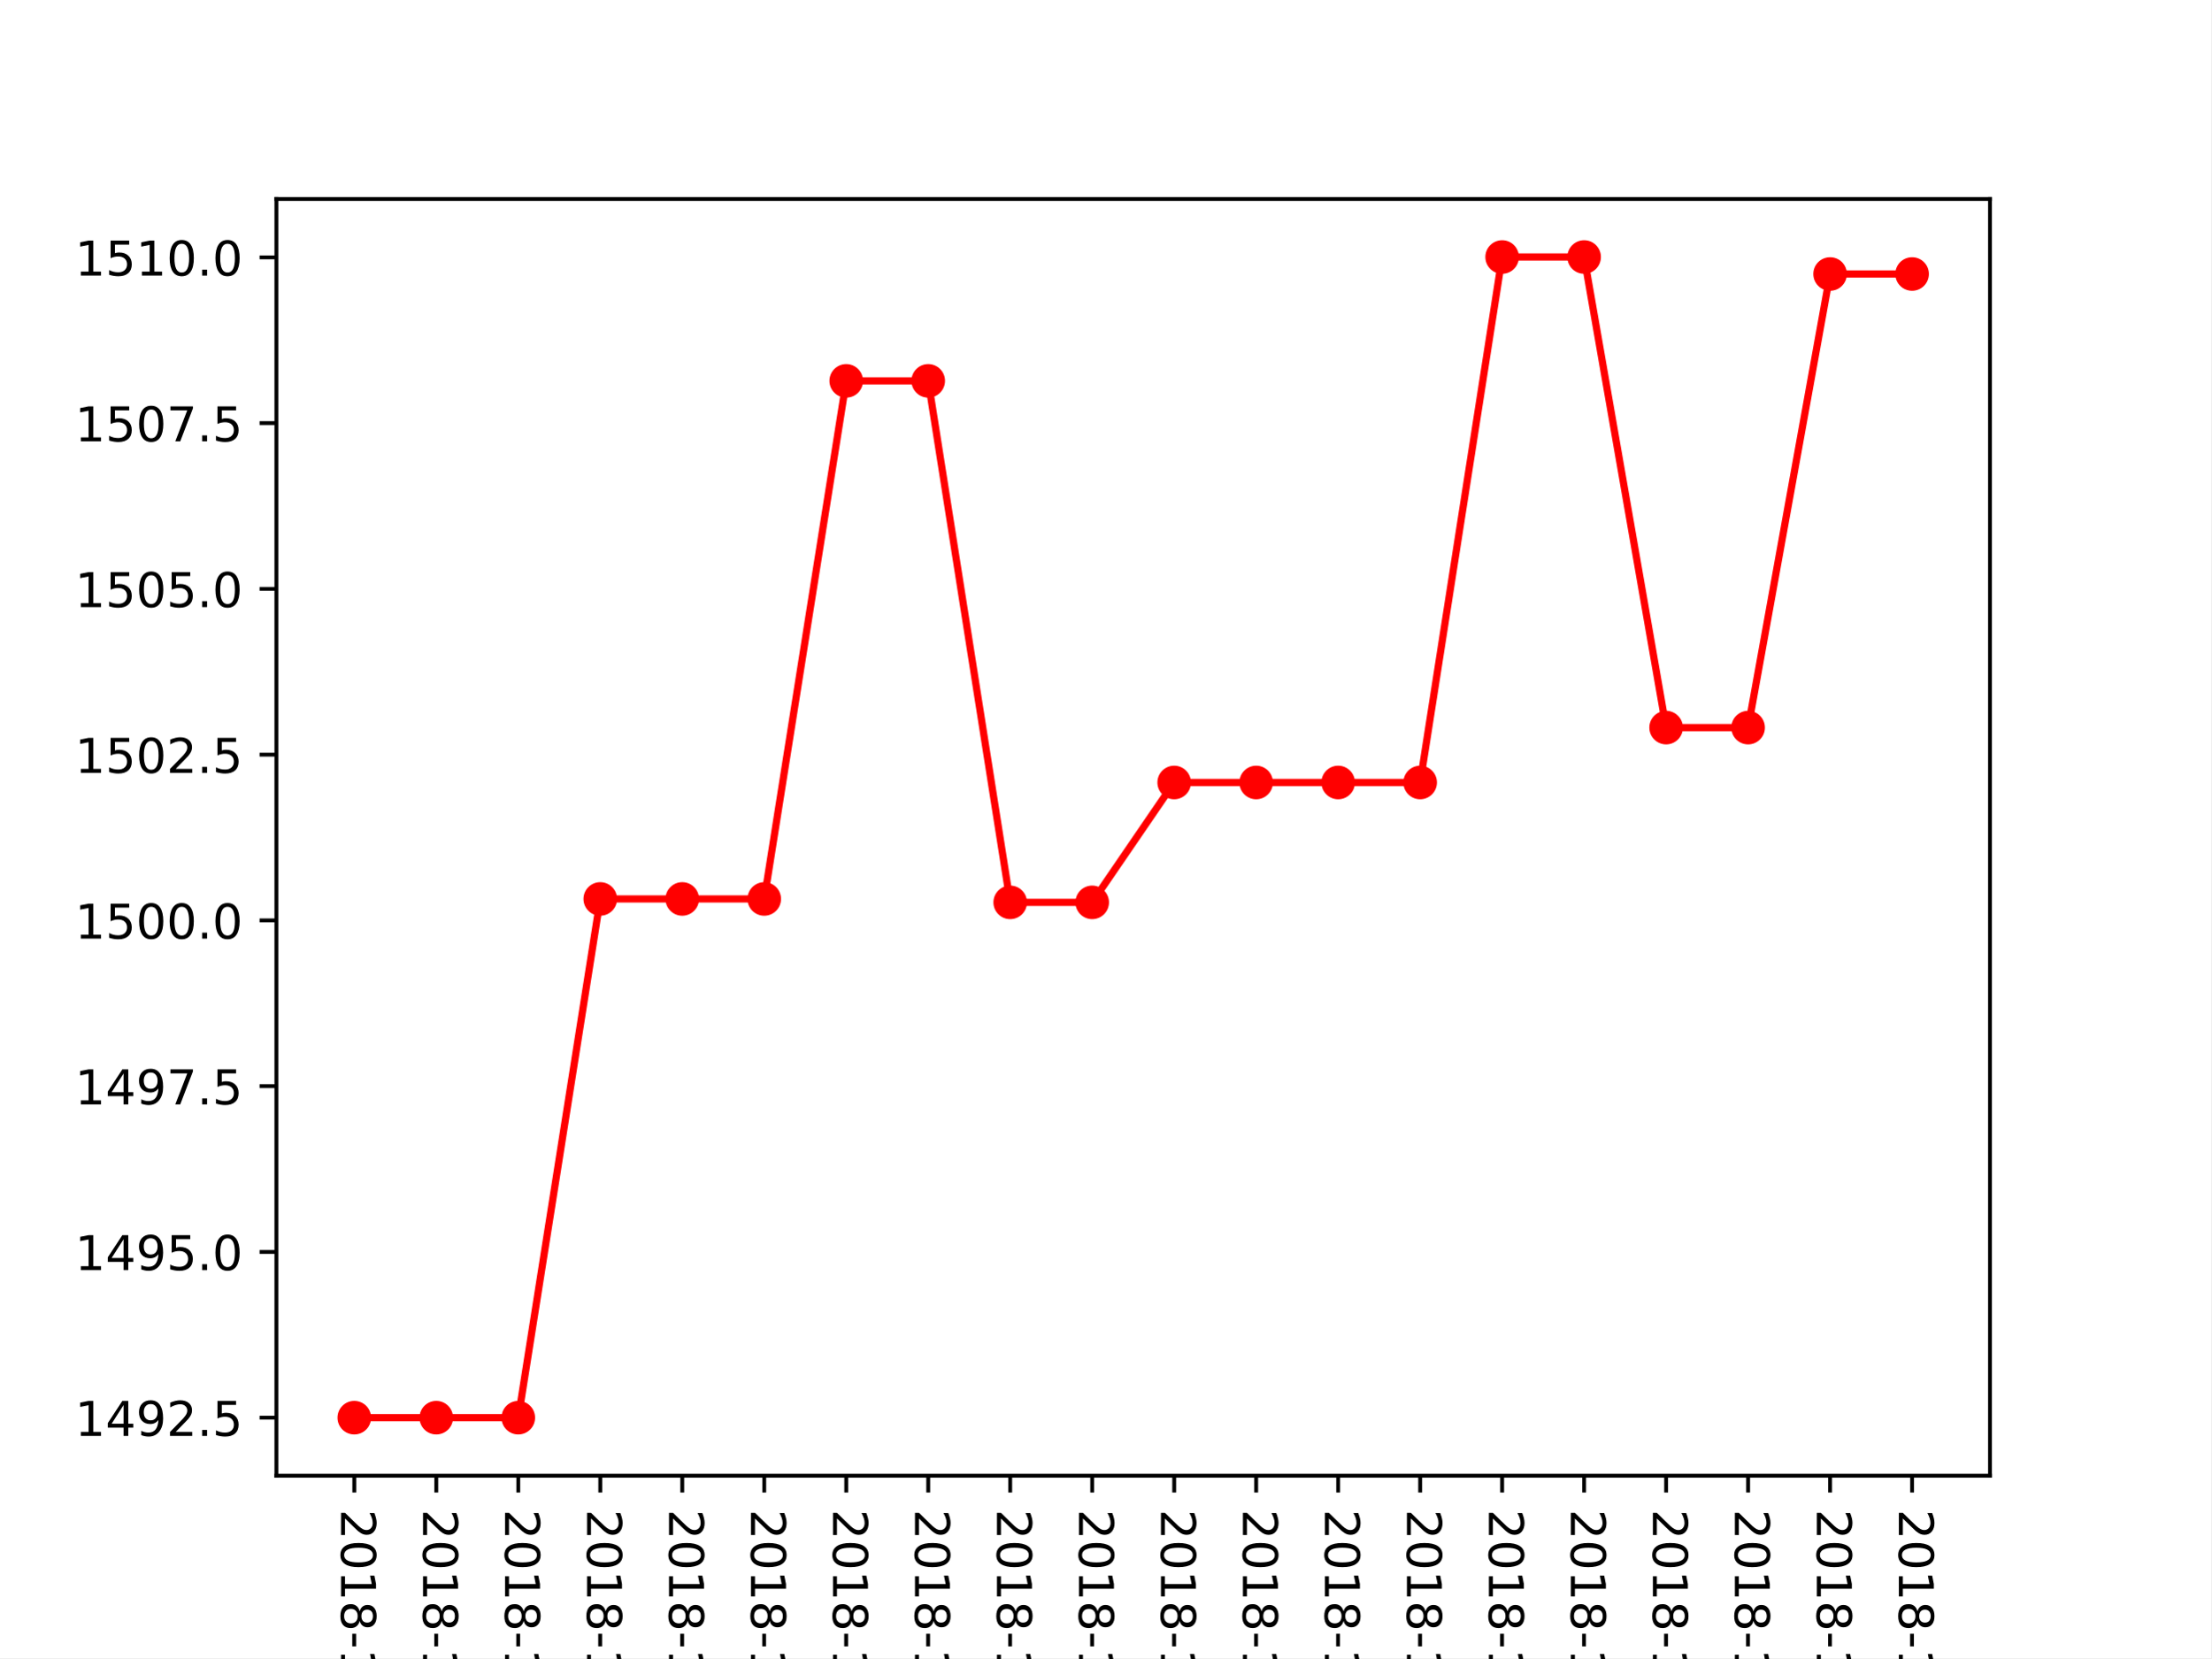
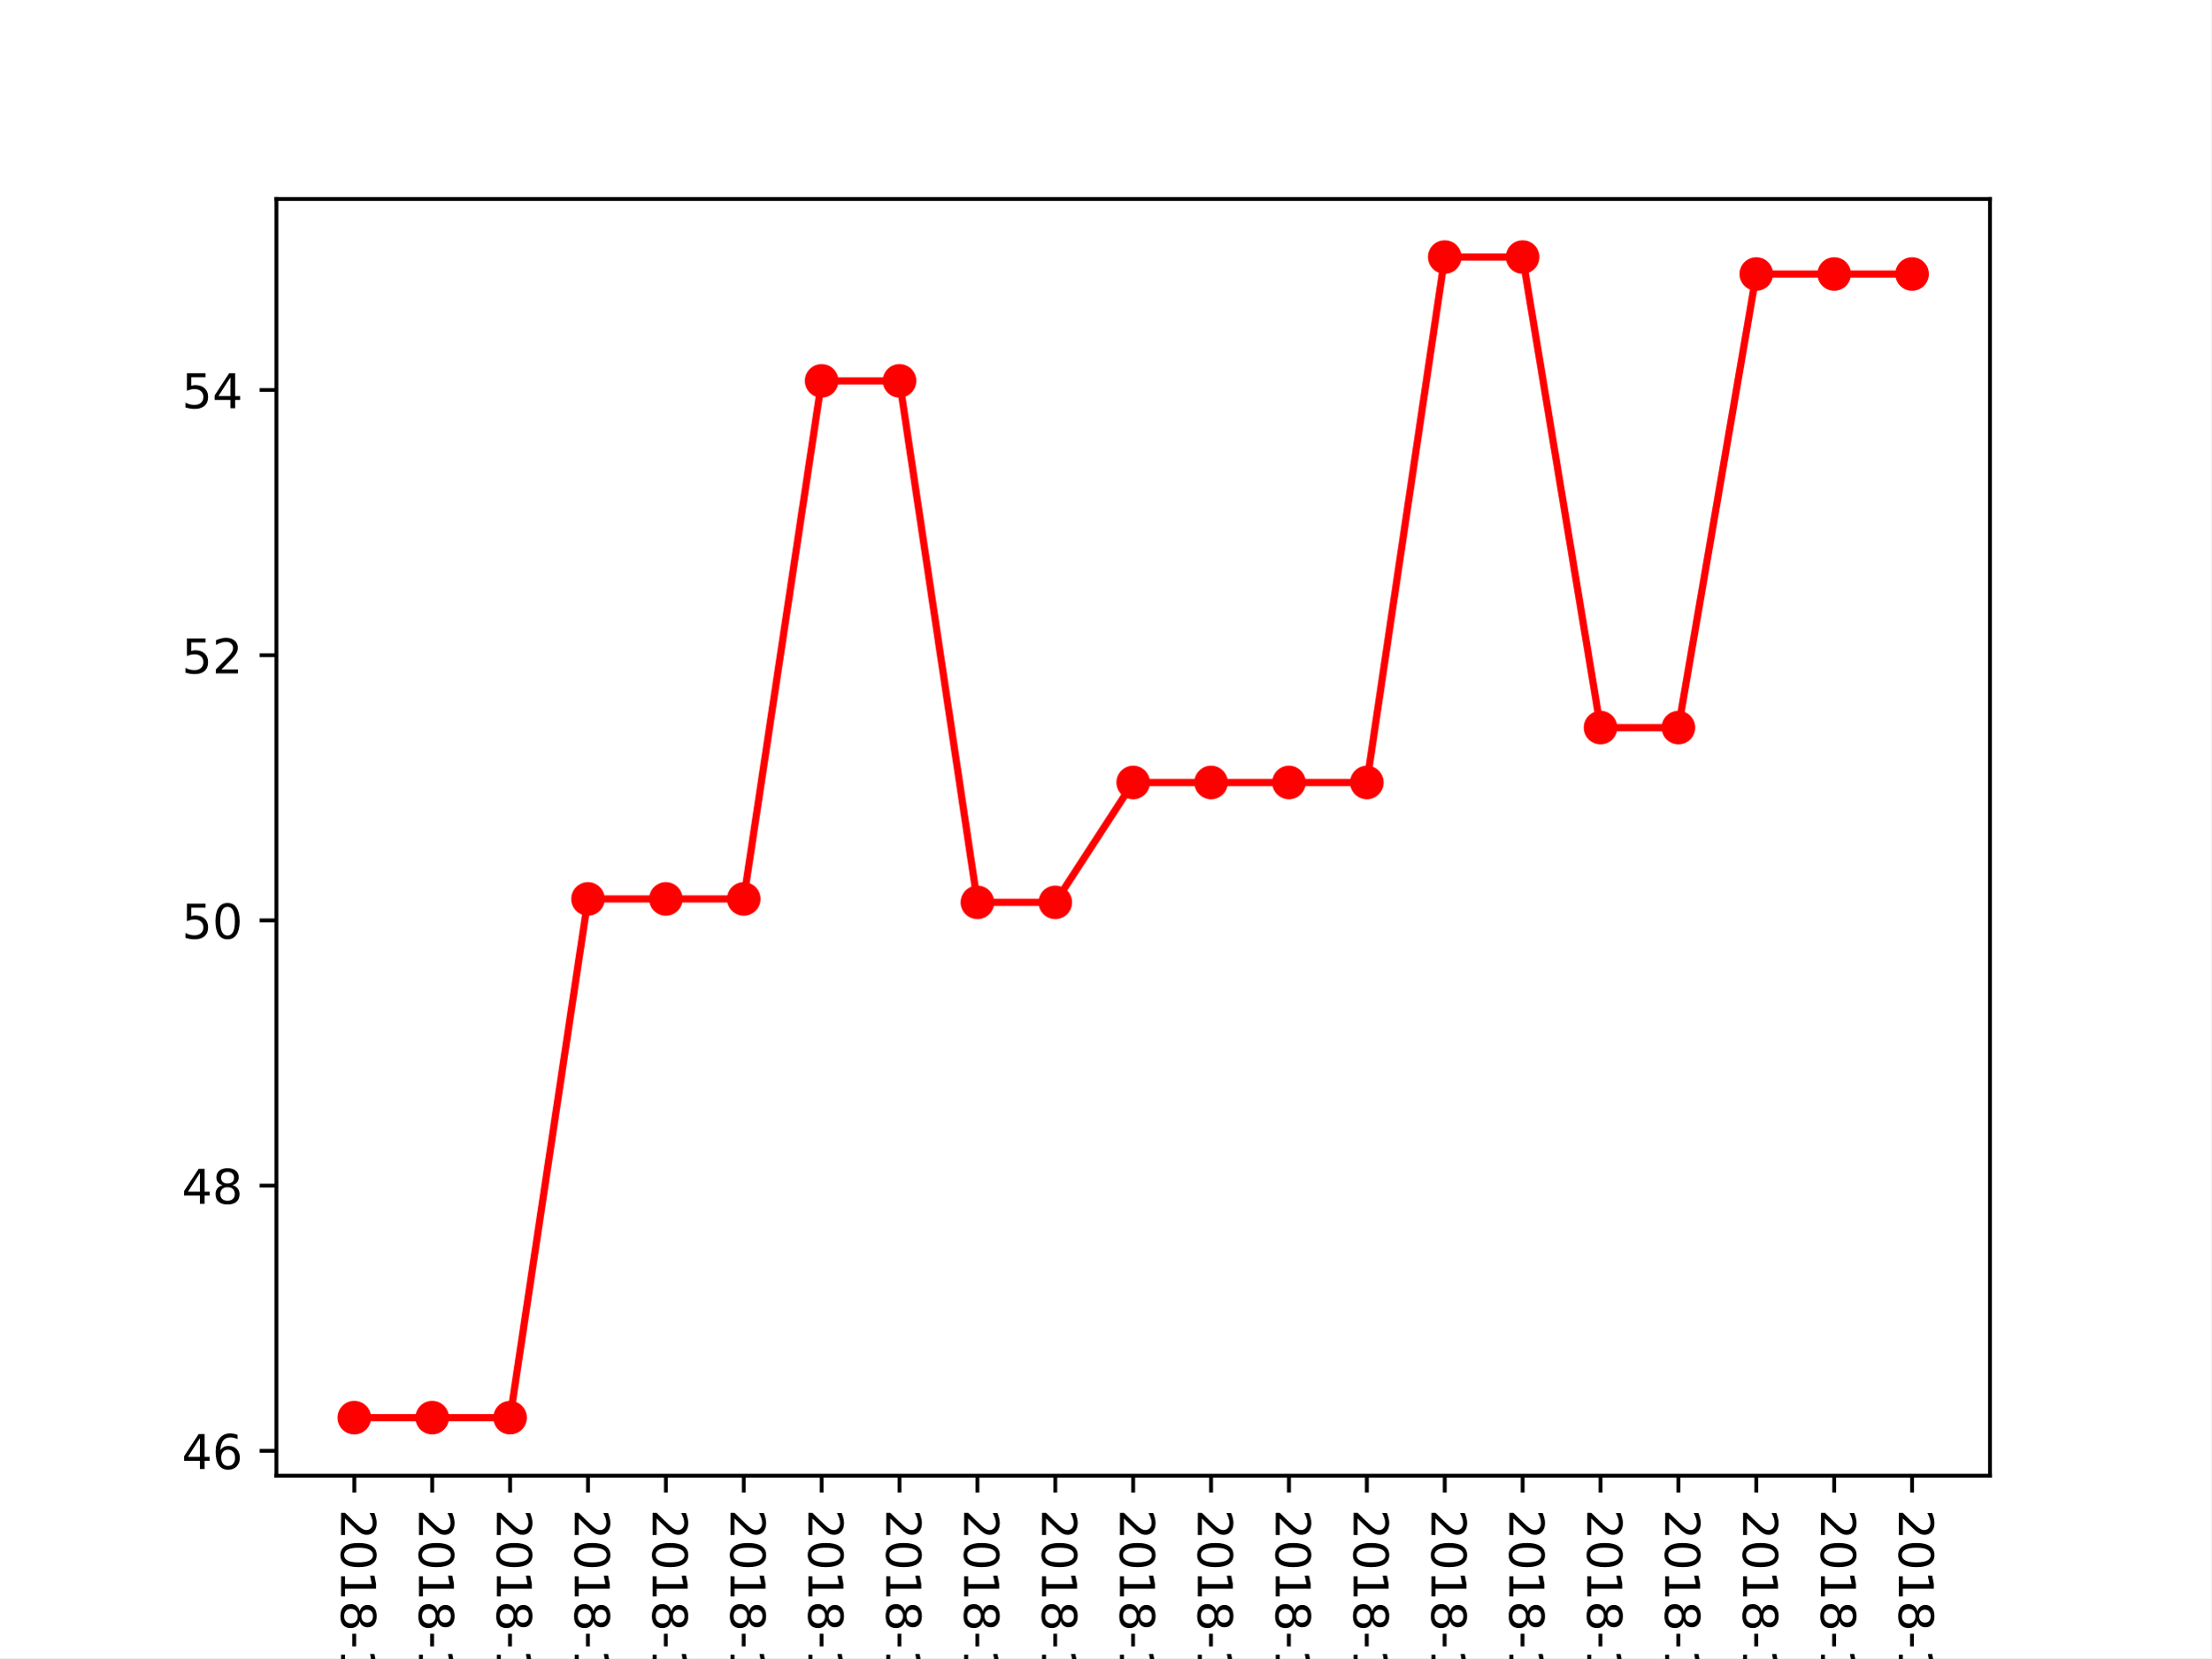
<svg xmlns="http://www.w3.org/2000/svg" xmlns:xlink="http://www.w3.org/1999/xlink" height="345.6pt" version="1.1" viewBox="0 0 460.8 345.6" width="460.8pt">
  <defs>
    <style type="text/css">
*{stroke-linecap:butt;stroke-linejoin:round;}
  </style>
  </defs>
  <g id="figure_1">
    <g id="patch_1">
      <path d="M 0 345.6  L 460.8 345.6  L 460.8 0  L 0 0  z " style="fill:#ffffff;" />
    </g>
    <g id="axes_1">
      <g id="patch_2">
        <path d="M 57.6 307.584  L 414.72 307.584  L 414.72 41.472  L 57.6 41.472  z " style="fill:#ffffff;" />
      </g>
      <g id="matplotlib.axis_1">
        <g id="xtick_1">
          <g id="line2d_1">
            <defs>
-               <path d="M 0 0  L 0 3.5  " id="m727794fb58" style="stroke:#000000;stroke-width:0.8;" />
-             </defs>
-             <g>
-               <use style="stroke:#000000;stroke-width:0.8;" x="73.833" xlink:href="#m727794fb58" y="307.584" />
+               <path d="M 0 0  L 0 3.5  " id="m5929f06bbb" style="stroke:#000000;stroke-width:0.8;" />
+             </defs>
+             <g>
+               <use style="stroke:#000000;stroke-width:0.8;" x="73.833" xlink:href="#m5929f06bbb" y="307.584" />
            </g>
          </g>
          <g id="text_1">
            <defs>
              <path d="M 19.188 8.297  L 53.609 8.297  L 53.609 0  L 7.328 0  L 7.328 8.297  Q 12.938 14.109 22.625 23.891  Q 32.328 33.688 34.812 36.531  Q 39.547 41.844 41.422 45.531  Q 43.312 49.219 43.312 52.781  Q 43.312 58.594 39.234 62.25  Q 35.156 65.922 28.609 65.922  Q 23.969 65.922 18.812 64.312  Q 13.672 62.703 7.812 59.422  L 7.812 69.391  Q 13.766 71.781 18.938 73  Q 24.125 74.219 28.422 74.219  Q 39.75 74.219 46.484 68.547  Q 53.219 62.891 53.219 53.422  Q 53.219 48.922 51.531 44.891  Q 49.859 40.875 45.406 35.406  Q 44.188 33.984 37.641 27.219  Q 31.109 20.453 19.188 8.297  z " id="DejaVuSans-50" />
              <path d="M 31.781 66.406  Q 24.172 66.406 20.328 58.906  Q 16.5 51.422 16.5 36.375  Q 16.5 21.391 20.328 13.891  Q 24.172 6.391 31.781 6.391  Q 39.453 6.391 43.281 13.891  Q 47.125 21.391 47.125 36.375  Q 47.125 51.422 43.281 58.906  Q 39.453 66.406 31.781 66.406  z M 31.781 74.219  Q 44.047 74.219 50.516 64.516  Q 56.984 54.828 56.984 36.375  Q 56.984 17.969 50.516 8.266  Q 44.047 -1.422 31.781 -1.422  Q 19.531 -1.422 13.062 8.266  Q 6.594 17.969 6.594 36.375  Q 6.594 54.828 13.062 64.516  Q 19.531 74.219 31.781 74.219  z " id="DejaVuSans-48" />
              <path d="M 12.406 8.297  L 28.516 8.297  L 28.516 63.922  L 10.984 60.406  L 10.984 69.391  L 28.422 72.906  L 38.281 72.906  L 38.281 8.297  L 54.391 8.297  L 54.391 0  L 12.406 0  z " id="DejaVuSans-49" />
              <path d="M 31.781 34.625  Q 24.75 34.625 20.719 30.859  Q 16.703 27.094 16.703 20.516  Q 16.703 13.922 20.719 10.156  Q 24.75 6.391 31.781 6.391  Q 38.812 6.391 42.859 10.172  Q 46.922 13.969 46.922 20.516  Q 46.922 27.094 42.891 30.859  Q 38.875 34.625 31.781 34.625  z M 21.922 38.812  Q 15.578 40.375 12.031 44.719  Q 8.5 49.078 8.5 55.328  Q 8.5 64.062 14.719 69.141  Q 20.953 74.219 31.781 74.219  Q 42.672 74.219 48.875 69.141  Q 55.078 64.062 55.078 55.328  Q 55.078 49.078 51.531 44.719  Q 48 40.375 41.703 38.812  Q 48.828 37.156 52.797 32.312  Q 56.781 27.484 56.781 20.516  Q 56.781 9.906 50.312 4.234  Q 43.844 -1.422 31.781 -1.422  Q 19.734 -1.422 13.25 4.234  Q 6.781 9.906 6.781 20.516  Q 6.781 27.484 10.781 32.312  Q 14.797 37.156 21.922 38.812  z M 18.312 54.391  Q 18.312 48.734 21.844 45.562  Q 25.391 42.391 31.781 42.391  Q 38.141 42.391 41.719 45.562  Q 45.312 48.734 45.312 54.391  Q 45.312 60.062 41.719 63.234  Q 38.141 66.406 31.781 66.406  Q 25.391 66.406 21.844 63.234  Q 18.312 60.062 18.312 54.391  z " id="DejaVuSans-56" />
              <path d="M 4.891 31.391  L 31.203 31.391  L 31.203 23.391  L 4.891 23.391  z " id="DejaVuSans-45" />
              <path d="M 40.578 39.312  Q 47.656 37.797 51.625 33  Q 55.609 28.219 55.609 21.188  Q 55.609 10.406 48.188 4.484  Q 40.766 -1.422 27.094 -1.422  Q 22.516 -1.422 17.656 -0.516  Q 12.797 0.391 7.625 2.203  L 7.625 11.719  Q 11.719 9.328 16.594 8.109  Q 21.484 6.891 26.812 6.891  Q 36.078 6.891 40.938 10.547  Q 45.797 14.203 45.797 21.188  Q 45.797 27.641 41.281 31.266  Q 36.766 34.906 28.719 34.906  L 20.219 34.906  L 20.219 43.016  L 29.109 43.016  Q 36.375 43.016 40.234 45.922  Q 44.094 48.828 44.094 54.297  Q 44.094 59.906 40.109 62.906  Q 36.141 65.922 28.719 65.922  Q 24.656 65.922 20.016 65.031  Q 15.375 64.156 9.812 62.312  L 9.812 71.094  Q 15.438 72.656 20.344 73.438  Q 25.25 74.219 29.594 74.219  Q 40.828 74.219 47.359 69.109  Q 53.906 64.016 53.906 55.328  Q 53.906 49.266 50.438 45.094  Q 46.969 40.922 40.578 39.312  z " id="DejaVuSans-51" />
            </defs>
            <g transform="translate(71.07335 314.584)rotate(-270)scale(0.1 -0.1)">
              <use xlink:href="#DejaVuSans-50" />
              <use x="63.623" xlink:href="#DejaVuSans-48" />
              <use x="127.246" xlink:href="#DejaVuSans-49" />
              <use x="190.869" xlink:href="#DejaVuSans-56" />
              <use x="254.492" xlink:href="#DejaVuSans-45" />
              <use x="290.576" xlink:href="#DejaVuSans-49" />
              <use x="354.199" xlink:href="#DejaVuSans-48" />
              <use x="417.822" xlink:href="#DejaVuSans-45" />
              <use x="453.906" xlink:href="#DejaVuSans-48" />
              <use x="517.529" xlink:href="#DejaVuSans-51" />
            </g>
          </g>
        </g>
        <g id="xtick_2">
          <g id="line2d_2">
            <g>
-               <use style="stroke:#000000;stroke-width:0.8;" x="90.92" xlink:href="#m727794fb58" y="307.584" />
+               <use style="stroke:#000000;stroke-width:0.8;" x="90.065" xlink:href="#m5929f06bbb" y="307.584" />
            </g>
          </g>
          <g id="text_2">
            <defs>
              <path d="M 37.797 64.312  L 12.891 25.391  L 37.797 25.391  z M 35.203 72.906  L 47.609 72.906  L 47.609 25.391  L 58.016 25.391  L 58.016 17.188  L 47.609 17.188  L 47.609 0  L 37.797 0  L 37.797 17.188  L 4.891 17.188  L 4.891 26.703  z " id="DejaVuSans-52" />
            </defs>
-             <g transform="translate(88.16043 314.584)rotate(-270)scale(0.1 -0.1)">
+             <g transform="translate(87.30608 314.584)rotate(-270)scale(0.1 -0.1)">
              <use xlink:href="#DejaVuSans-50" />
              <use x="63.623" xlink:href="#DejaVuSans-48" />
              <use x="127.246" xlink:href="#DejaVuSans-49" />
              <use x="190.869" xlink:href="#DejaVuSans-56" />
              <use x="254.492" xlink:href="#DejaVuSans-45" />
              <use x="290.576" xlink:href="#DejaVuSans-49" />
              <use x="354.199" xlink:href="#DejaVuSans-48" />
              <use x="417.822" xlink:href="#DejaVuSans-45" />
              <use x="453.906" xlink:href="#DejaVuSans-48" />
              <use x="517.529" xlink:href="#DejaVuSans-52" />
            </g>
          </g>
        </g>
        <g id="xtick_3">
          <g id="line2d_3">
            <g>
-               <use style="stroke:#000000;stroke-width:0.8;" x="108.007" xlink:href="#m727794fb58" y="307.584" />
+               <use style="stroke:#000000;stroke-width:0.8;" x="106.298" xlink:href="#m5929f06bbb" y="307.584" />
            </g>
          </g>
          <g id="text_3">
            <defs>
              <path d="M 10.797 72.906  L 49.516 72.906  L 49.516 64.594  L 19.828 64.594  L 19.828 46.734  Q 21.969 47.469 24.109 47.828  Q 26.266 48.188 28.422 48.188  Q 40.625 48.188 47.75 41.5  Q 54.891 34.812 54.891 23.391  Q 54.891 11.625 47.562 5.094  Q 40.234 -1.422 26.906 -1.422  Q 22.312 -1.422 17.547 -0.641  Q 12.797 0.141 7.719 1.703  L 7.719 11.625  Q 12.109 9.234 16.797 8.062  Q 21.484 6.891 26.703 6.891  Q 35.156 6.891 40.078 11.328  Q 45.016 15.766 45.016 23.391  Q 45.016 31 40.078 35.438  Q 35.156 39.891 26.703 39.891  Q 22.75 39.891 18.812 39.016  Q 14.891 38.141 10.797 36.281  z " id="DejaVuSans-53" />
            </defs>
-             <g transform="translate(105.2475 314.584)rotate(-270)scale(0.1 -0.1)">
+             <g transform="translate(103.5388 314.584)rotate(-270)scale(0.1 -0.1)">
              <use xlink:href="#DejaVuSans-50" />
              <use x="63.623" xlink:href="#DejaVuSans-48" />
              <use x="127.246" xlink:href="#DejaVuSans-49" />
              <use x="190.869" xlink:href="#DejaVuSans-56" />
              <use x="254.492" xlink:href="#DejaVuSans-45" />
              <use x="290.576" xlink:href="#DejaVuSans-49" />
              <use x="354.199" xlink:href="#DejaVuSans-48" />
              <use x="417.822" xlink:href="#DejaVuSans-45" />
              <use x="453.906" xlink:href="#DejaVuSans-48" />
              <use x="517.529" xlink:href="#DejaVuSans-53" />
            </g>
          </g>
        </g>
        <g id="xtick_4">
          <g id="line2d_4">
            <g>
-               <use style="stroke:#000000;stroke-width:0.8;" x="125.094" xlink:href="#m727794fb58" y="307.584" />
+               <use style="stroke:#000000;stroke-width:0.8;" x="122.531" xlink:href="#m5929f06bbb" y="307.584" />
            </g>
          </g>
          <g id="text_4">
            <defs>
              <path d="M 33.016 40.375  Q 26.375 40.375 22.484 35.828  Q 18.609 31.297 18.609 23.391  Q 18.609 15.531 22.484 10.953  Q 26.375 6.391 33.016 6.391  Q 39.656 6.391 43.531 10.953  Q 47.406 15.531 47.406 23.391  Q 47.406 31.297 43.531 35.828  Q 39.656 40.375 33.016 40.375  z M 52.594 71.297  L 52.594 62.312  Q 48.875 64.062 45.094 64.984  Q 41.312 65.922 37.594 65.922  Q 27.828 65.922 22.672 59.328  Q 17.531 52.734 16.797 39.406  Q 19.672 43.656 24.016 45.922  Q 28.375 48.188 33.594 48.188  Q 44.578 48.188 50.953 41.516  Q 57.328 34.859 57.328 23.391  Q 57.328 12.156 50.688 5.359  Q 44.047 -1.422 33.016 -1.422  Q 20.359 -1.422 13.672 8.266  Q 6.984 17.969 6.984 36.375  Q 6.984 53.656 15.188 63.938  Q 23.391 74.219 37.203 74.219  Q 40.922 74.219 44.703 73.484  Q 48.484 72.75 52.594 71.297  z " id="DejaVuSans-54" />
            </defs>
-             <g transform="translate(122.3346 314.584)rotate(-270)scale(0.1 -0.1)">
+             <g transform="translate(119.7715 314.584)rotate(-270)scale(0.1 -0.1)">
              <use xlink:href="#DejaVuSans-50" />
              <use x="63.623" xlink:href="#DejaVuSans-48" />
              <use x="127.246" xlink:href="#DejaVuSans-49" />
              <use x="190.869" xlink:href="#DejaVuSans-56" />
              <use x="254.492" xlink:href="#DejaVuSans-45" />
              <use x="290.576" xlink:href="#DejaVuSans-49" />
              <use x="354.199" xlink:href="#DejaVuSans-48" />
              <use x="417.822" xlink:href="#DejaVuSans-45" />
              <use x="453.906" xlink:href="#DejaVuSans-48" />
              <use x="517.529" xlink:href="#DejaVuSans-54" />
            </g>
          </g>
        </g>
        <g id="xtick_5">
          <g id="line2d_5">
            <g>
-               <use style="stroke:#000000;stroke-width:0.8;" x="142.181" xlink:href="#m727794fb58" y="307.584" />
+               <use style="stroke:#000000;stroke-width:0.8;" x="138.764" xlink:href="#m5929f06bbb" y="307.584" />
            </g>
          </g>
          <g id="text_5">
            <defs>
              <path d="M 8.203 72.906  L 55.078 72.906  L 55.078 68.703  L 28.609 0  L 18.312 0  L 43.219 64.594  L 8.203 64.594  z " id="DejaVuSans-55" />
            </defs>
-             <g transform="translate(139.4217 314.584)rotate(-270)scale(0.1 -0.1)">
+             <g transform="translate(136.0043 314.584)rotate(-270)scale(0.1 -0.1)">
              <use xlink:href="#DejaVuSans-50" />
              <use x="63.623" xlink:href="#DejaVuSans-48" />
              <use x="127.246" xlink:href="#DejaVuSans-49" />
              <use x="190.869" xlink:href="#DejaVuSans-56" />
              <use x="254.492" xlink:href="#DejaVuSans-45" />
              <use x="290.576" xlink:href="#DejaVuSans-49" />
              <use x="354.199" xlink:href="#DejaVuSans-48" />
              <use x="417.822" xlink:href="#DejaVuSans-45" />
              <use x="453.906" xlink:href="#DejaVuSans-48" />
              <use x="517.529" xlink:href="#DejaVuSans-55" />
            </g>
          </g>
        </g>
        <g id="xtick_6">
          <g id="line2d_6">
            <g>
-               <use style="stroke:#000000;stroke-width:0.8;" x="159.268" xlink:href="#m727794fb58" y="307.584" />
+               <use style="stroke:#000000;stroke-width:0.8;" x="154.996" xlink:href="#m5929f06bbb" y="307.584" />
            </g>
          </g>
          <g id="text_6">
-             <g transform="translate(156.5088 314.584)rotate(-270)scale(0.1 -0.1)">
+             <g transform="translate(152.237 314.584)rotate(-270)scale(0.1 -0.1)">
              <use xlink:href="#DejaVuSans-50" />
              <use x="63.623" xlink:href="#DejaVuSans-48" />
              <use x="127.246" xlink:href="#DejaVuSans-49" />
              <use x="190.869" xlink:href="#DejaVuSans-56" />
              <use x="254.492" xlink:href="#DejaVuSans-45" />
              <use x="290.576" xlink:href="#DejaVuSans-49" />
              <use x="354.199" xlink:href="#DejaVuSans-48" />
              <use x="417.822" xlink:href="#DejaVuSans-45" />
              <use x="453.906" xlink:href="#DejaVuSans-48" />
              <use x="517.529" xlink:href="#DejaVuSans-56" />
            </g>
          </g>
        </g>
        <g id="xtick_7">
          <g id="line2d_7">
            <g>
-               <use style="stroke:#000000;stroke-width:0.8;" x="176.355" xlink:href="#m727794fb58" y="307.584" />
+               <use style="stroke:#000000;stroke-width:0.8;" x="171.229" xlink:href="#m5929f06bbb" y="307.584" />
            </g>
          </g>
          <g id="text_7">
            <defs>
              <path d="M 10.984 1.516  L 10.984 10.5  Q 14.703 8.734 18.5 7.812  Q 22.312 6.891 25.984 6.891  Q 35.75 6.891 40.891 13.453  Q 46.047 20.016 46.781 33.406  Q 43.953 29.203 39.594 26.953  Q 35.25 24.703 29.984 24.703  Q 19.047 24.703 12.672 31.312  Q 6.297 37.938 6.297 49.422  Q 6.297 60.641 12.938 67.422  Q 19.578 74.219 30.609 74.219  Q 43.266 74.219 49.922 64.516  Q 56.594 54.828 56.594 36.375  Q 56.594 19.141 48.406 8.859  Q 40.234 -1.422 26.422 -1.422  Q 22.703 -1.422 18.891 -0.688  Q 15.094 0.047 10.984 1.516  z M 30.609 32.422  Q 37.25 32.422 41.125 36.953  Q 45.016 41.5 45.016 49.422  Q 45.016 57.281 41.125 61.844  Q 37.25 66.406 30.609 66.406  Q 23.969 66.406 20.094 61.844  Q 16.219 57.281 16.219 49.422  Q 16.219 41.5 20.094 36.953  Q 23.969 32.422 30.609 32.422  z " id="DejaVuSans-57" />
            </defs>
-             <g transform="translate(173.5958 314.584)rotate(-270)scale(0.1 -0.1)">
+             <g transform="translate(168.4697 314.584)rotate(-270)scale(0.1 -0.1)">
              <use xlink:href="#DejaVuSans-50" />
              <use x="63.623" xlink:href="#DejaVuSans-48" />
              <use x="127.246" xlink:href="#DejaVuSans-49" />
              <use x="190.869" xlink:href="#DejaVuSans-56" />
              <use x="254.492" xlink:href="#DejaVuSans-45" />
              <use x="290.576" xlink:href="#DejaVuSans-49" />
              <use x="354.199" xlink:href="#DejaVuSans-48" />
              <use x="417.822" xlink:href="#DejaVuSans-45" />
              <use x="453.906" xlink:href="#DejaVuSans-48" />
              <use x="517.529" xlink:href="#DejaVuSans-57" />
            </g>
          </g>
        </g>
        <g id="xtick_8">
          <g id="line2d_8">
            <g>
-               <use style="stroke:#000000;stroke-width:0.8;" x="193.442" xlink:href="#m727794fb58" y="307.584" />
+               <use style="stroke:#000000;stroke-width:0.8;" x="187.462" xlink:href="#m5929f06bbb" y="307.584" />
            </g>
          </g>
          <g id="text_8">
-             <g transform="translate(190.6829 314.584)rotate(-270)scale(0.1 -0.1)">
+             <g transform="translate(184.7024 314.584)rotate(-270)scale(0.1 -0.1)">
              <use xlink:href="#DejaVuSans-50" />
              <use x="63.623" xlink:href="#DejaVuSans-48" />
              <use x="127.246" xlink:href="#DejaVuSans-49" />
              <use x="190.869" xlink:href="#DejaVuSans-56" />
              <use x="254.492" xlink:href="#DejaVuSans-45" />
              <use x="290.576" xlink:href="#DejaVuSans-49" />
              <use x="354.199" xlink:href="#DejaVuSans-48" />
              <use x="417.822" xlink:href="#DejaVuSans-45" />
              <use x="453.906" xlink:href="#DejaVuSans-49" />
              <use x="517.529" xlink:href="#DejaVuSans-48" />
            </g>
          </g>
        </g>
        <g id="xtick_9">
          <g id="line2d_9">
            <g>
-               <use style="stroke:#000000;stroke-width:0.8;" x="210.529" xlink:href="#m727794fb58" y="307.584" />
+               <use style="stroke:#000000;stroke-width:0.8;" x="203.695" xlink:href="#m5929f06bbb" y="307.584" />
            </g>
          </g>
          <g id="text_9">
-             <g transform="translate(207.77 314.584)rotate(-270)scale(0.1 -0.1)">
+             <g transform="translate(200.9352 314.584)rotate(-270)scale(0.1 -0.1)">
              <use xlink:href="#DejaVuSans-50" />
              <use x="63.623" xlink:href="#DejaVuSans-48" />
              <use x="127.246" xlink:href="#DejaVuSans-49" />
              <use x="190.869" xlink:href="#DejaVuSans-56" />
              <use x="254.492" xlink:href="#DejaVuSans-45" />
              <use x="290.576" xlink:href="#DejaVuSans-49" />
              <use x="354.199" xlink:href="#DejaVuSans-48" />
              <use x="417.822" xlink:href="#DejaVuSans-45" />
              <use x="453.906" xlink:href="#DejaVuSans-49" />
              <use x="517.529" xlink:href="#DejaVuSans-49" />
            </g>
          </g>
        </g>
        <g id="xtick_10">
          <g id="line2d_10">
            <g>
-               <use style="stroke:#000000;stroke-width:0.8;" x="227.616" xlink:href="#m727794fb58" y="307.584" />
+               <use style="stroke:#000000;stroke-width:0.8;" x="219.927" xlink:href="#m5929f06bbb" y="307.584" />
            </g>
          </g>
          <g id="text_10">
-             <g transform="translate(224.8571 314.584)rotate(-270)scale(0.1 -0.1)">
+             <g transform="translate(217.1679 314.584)rotate(-270)scale(0.1 -0.1)">
              <use xlink:href="#DejaVuSans-50" />
              <use x="63.623" xlink:href="#DejaVuSans-48" />
              <use x="127.246" xlink:href="#DejaVuSans-49" />
              <use x="190.869" xlink:href="#DejaVuSans-56" />
              <use x="254.492" xlink:href="#DejaVuSans-45" />
              <use x="290.576" xlink:href="#DejaVuSans-49" />
              <use x="354.199" xlink:href="#DejaVuSans-48" />
              <use x="417.822" xlink:href="#DejaVuSans-45" />
              <use x="453.906" xlink:href="#DejaVuSans-49" />
              <use x="517.529" xlink:href="#DejaVuSans-50" />
            </g>
          </g>
        </g>
        <g id="xtick_11">
          <g id="line2d_11">
            <g>
-               <use style="stroke:#000000;stroke-width:0.8;" x="244.704" xlink:href="#m727794fb58" y="307.584" />
+               <use style="stroke:#000000;stroke-width:0.8;" x="236.16" xlink:href="#m5929f06bbb" y="307.584" />
            </g>
          </g>
          <g id="text_11">
-             <g transform="translate(241.9442 314.584)rotate(-270)scale(0.1 -0.1)">
+             <g transform="translate(233.4006 314.584)rotate(-270)scale(0.1 -0.1)">
              <use xlink:href="#DejaVuSans-50" />
              <use x="63.623" xlink:href="#DejaVuSans-48" />
              <use x="127.246" xlink:href="#DejaVuSans-49" />
              <use x="190.869" xlink:href="#DejaVuSans-56" />
              <use x="254.492" xlink:href="#DejaVuSans-45" />
              <use x="290.576" xlink:href="#DejaVuSans-49" />
              <use x="354.199" xlink:href="#DejaVuSans-48" />
              <use x="417.822" xlink:href="#DejaVuSans-45" />
              <use x="453.906" xlink:href="#DejaVuSans-49" />
              <use x="517.529" xlink:href="#DejaVuSans-51" />
            </g>
          </g>
        </g>
        <g id="xtick_12">
          <g id="line2d_12">
            <g>
-               <use style="stroke:#000000;stroke-width:0.8;" x="261.791" xlink:href="#m727794fb58" y="307.584" />
+               <use style="stroke:#000000;stroke-width:0.8;" x="252.393" xlink:href="#m5929f06bbb" y="307.584" />
            </g>
          </g>
          <g id="text_12">
-             <g transform="translate(259.0312 314.584)rotate(-270)scale(0.1 -0.1)">
+             <g transform="translate(249.6334 314.584)rotate(-270)scale(0.1 -0.1)">
              <use xlink:href="#DejaVuSans-50" />
              <use x="63.623" xlink:href="#DejaVuSans-48" />
              <use x="127.246" xlink:href="#DejaVuSans-49" />
              <use x="190.869" xlink:href="#DejaVuSans-56" />
              <use x="254.492" xlink:href="#DejaVuSans-45" />
              <use x="290.576" xlink:href="#DejaVuSans-49" />
              <use x="354.199" xlink:href="#DejaVuSans-48" />
              <use x="417.822" xlink:href="#DejaVuSans-45" />
              <use x="453.906" xlink:href="#DejaVuSans-49" />
              <use x="517.529" xlink:href="#DejaVuSans-52" />
            </g>
          </g>
        </g>
        <g id="xtick_13">
          <g id="line2d_13">
            <g>
-               <use style="stroke:#000000;stroke-width:0.8;" x="278.878" xlink:href="#m727794fb58" y="307.584" />
+               <use style="stroke:#000000;stroke-width:0.8;" x="268.625" xlink:href="#m5929f06bbb" y="307.584" />
            </g>
          </g>
          <g id="text_13">
-             <g transform="translate(276.1183 314.584)rotate(-270)scale(0.1 -0.1)">
+             <g transform="translate(265.8661 314.584)rotate(-270)scale(0.1 -0.1)">
              <use xlink:href="#DejaVuSans-50" />
              <use x="63.623" xlink:href="#DejaVuSans-48" />
              <use x="127.246" xlink:href="#DejaVuSans-49" />
              <use x="190.869" xlink:href="#DejaVuSans-56" />
              <use x="254.492" xlink:href="#DejaVuSans-45" />
              <use x="290.576" xlink:href="#DejaVuSans-49" />
              <use x="354.199" xlink:href="#DejaVuSans-48" />
              <use x="417.822" xlink:href="#DejaVuSans-45" />
              <use x="453.906" xlink:href="#DejaVuSans-49" />
              <use x="517.529" xlink:href="#DejaVuSans-53" />
            </g>
          </g>
        </g>
        <g id="xtick_14">
          <g id="line2d_14">
            <g>
-               <use style="stroke:#000000;stroke-width:0.8;" x="295.965" xlink:href="#m727794fb58" y="307.584" />
+               <use style="stroke:#000000;stroke-width:0.8;" x="284.858" xlink:href="#m5929f06bbb" y="307.584" />
            </g>
          </g>
          <g id="text_14">
-             <g transform="translate(293.2054 314.584)rotate(-270)scale(0.1 -0.1)">
+             <g transform="translate(282.0988 314.584)rotate(-270)scale(0.1 -0.1)">
              <use xlink:href="#DejaVuSans-50" />
              <use x="63.623" xlink:href="#DejaVuSans-48" />
              <use x="127.246" xlink:href="#DejaVuSans-49" />
              <use x="190.869" xlink:href="#DejaVuSans-56" />
              <use x="254.492" xlink:href="#DejaVuSans-45" />
              <use x="290.576" xlink:href="#DejaVuSans-49" />
              <use x="354.199" xlink:href="#DejaVuSans-48" />
              <use x="417.822" xlink:href="#DejaVuSans-45" />
              <use x="453.906" xlink:href="#DejaVuSans-49" />
              <use x="517.529" xlink:href="#DejaVuSans-54" />
            </g>
          </g>
        </g>
        <g id="xtick_15">
          <g id="line2d_15">
            <g>
-               <use style="stroke:#000000;stroke-width:0.8;" x="313.052" xlink:href="#m727794fb58" y="307.584" />
+               <use style="stroke:#000000;stroke-width:0.8;" x="301.091" xlink:href="#m5929f06bbb" y="307.584" />
            </g>
          </g>
          <g id="text_15">
-             <g transform="translate(310.2925 314.584)rotate(-270)scale(0.1 -0.1)">
+             <g transform="translate(298.3315 314.584)rotate(-270)scale(0.1 -0.1)">
              <use xlink:href="#DejaVuSans-50" />
              <use x="63.623" xlink:href="#DejaVuSans-48" />
              <use x="127.246" xlink:href="#DejaVuSans-49" />
              <use x="190.869" xlink:href="#DejaVuSans-56" />
              <use x="254.492" xlink:href="#DejaVuSans-45" />
              <use x="290.576" xlink:href="#DejaVuSans-49" />
              <use x="354.199" xlink:href="#DejaVuSans-48" />
              <use x="417.822" xlink:href="#DejaVuSans-45" />
              <use x="453.906" xlink:href="#DejaVuSans-49" />
              <use x="517.529" xlink:href="#DejaVuSans-55" />
            </g>
          </g>
        </g>
        <g id="xtick_16">
          <g id="line2d_16">
            <g>
-               <use style="stroke:#000000;stroke-width:0.8;" x="330.139" xlink:href="#m727794fb58" y="307.584" />
+               <use style="stroke:#000000;stroke-width:0.8;" x="317.324" xlink:href="#m5929f06bbb" y="307.584" />
            </g>
          </g>
          <g id="text_16">
-             <g transform="translate(327.3796 314.584)rotate(-270)scale(0.1 -0.1)">
+             <g transform="translate(314.5643 314.584)rotate(-270)scale(0.1 -0.1)">
              <use xlink:href="#DejaVuSans-50" />
              <use x="63.623" xlink:href="#DejaVuSans-48" />
              <use x="127.246" xlink:href="#DejaVuSans-49" />
              <use x="190.869" xlink:href="#DejaVuSans-56" />
              <use x="254.492" xlink:href="#DejaVuSans-45" />
              <use x="290.576" xlink:href="#DejaVuSans-49" />
              <use x="354.199" xlink:href="#DejaVuSans-48" />
              <use x="417.822" xlink:href="#DejaVuSans-45" />
              <use x="453.906" xlink:href="#DejaVuSans-49" />
              <use x="517.529" xlink:href="#DejaVuSans-56" />
            </g>
          </g>
        </g>
        <g id="xtick_17">
          <g id="line2d_17">
            <g>
-               <use style="stroke:#000000;stroke-width:0.8;" x="347.226" xlink:href="#m727794fb58" y="307.584" />
+               <use style="stroke:#000000;stroke-width:0.8;" x="333.556" xlink:href="#m5929f06bbb" y="307.584" />
            </g>
          </g>
          <g id="text_17">
-             <g transform="translate(344.4667 314.584)rotate(-270)scale(0.1 -0.1)">
+             <g transform="translate(330.797 314.584)rotate(-270)scale(0.1 -0.1)">
              <use xlink:href="#DejaVuSans-50" />
              <use x="63.623" xlink:href="#DejaVuSans-48" />
              <use x="127.246" xlink:href="#DejaVuSans-49" />
              <use x="190.869" xlink:href="#DejaVuSans-56" />
              <use x="254.492" xlink:href="#DejaVuSans-45" />
              <use x="290.576" xlink:href="#DejaVuSans-49" />
              <use x="354.199" xlink:href="#DejaVuSans-48" />
              <use x="417.822" xlink:href="#DejaVuSans-45" />
              <use x="453.906" xlink:href="#DejaVuSans-49" />
              <use x="517.529" xlink:href="#DejaVuSans-57" />
            </g>
          </g>
        </g>
        <g id="xtick_18">
          <g id="line2d_18">
            <g>
-               <use style="stroke:#000000;stroke-width:0.8;" x="364.313" xlink:href="#m727794fb58" y="307.584" />
+               <use style="stroke:#000000;stroke-width:0.8;" x="349.789" xlink:href="#m5929f06bbb" y="307.584" />
            </g>
          </g>
          <g id="text_18">
-             <g transform="translate(361.5537 314.584)rotate(-270)scale(0.1 -0.1)">
+             <g transform="translate(347.0297 314.584)rotate(-270)scale(0.1 -0.1)">
              <use xlink:href="#DejaVuSans-50" />
              <use x="63.623" xlink:href="#DejaVuSans-48" />
              <use x="127.246" xlink:href="#DejaVuSans-49" />
              <use x="190.869" xlink:href="#DejaVuSans-56" />
              <use x="254.492" xlink:href="#DejaVuSans-45" />
              <use x="290.576" xlink:href="#DejaVuSans-49" />
              <use x="354.199" xlink:href="#DejaVuSans-48" />
              <use x="417.822" xlink:href="#DejaVuSans-45" />
              <use x="453.906" xlink:href="#DejaVuSans-50" />
              <use x="517.529" xlink:href="#DejaVuSans-48" />
            </g>
          </g>
        </g>
        <g id="xtick_19">
          <g id="line2d_19">
            <g>
-               <use style="stroke:#000000;stroke-width:0.8;" x="381.4" xlink:href="#m727794fb58" y="307.584" />
+               <use style="stroke:#000000;stroke-width:0.8;" x="366.022" xlink:href="#m5929f06bbb" y="307.584" />
            </g>
          </g>
          <g id="text_19">
-             <g transform="translate(378.6408 314.584)rotate(-270)scale(0.1 -0.1)">
+             <g transform="translate(363.2624 314.584)rotate(-270)scale(0.1 -0.1)">
              <use xlink:href="#DejaVuSans-50" />
              <use x="63.623" xlink:href="#DejaVuSans-48" />
              <use x="127.246" xlink:href="#DejaVuSans-49" />
              <use x="190.869" xlink:href="#DejaVuSans-56" />
              <use x="254.492" xlink:href="#DejaVuSans-45" />
              <use x="290.576" xlink:href="#DejaVuSans-49" />
              <use x="354.199" xlink:href="#DejaVuSans-48" />
              <use x="417.822" xlink:href="#DejaVuSans-45" />
              <use x="453.906" xlink:href="#DejaVuSans-50" />
              <use x="517.529" xlink:href="#DejaVuSans-49" />
            </g>
          </g>
        </g>
        <g id="xtick_20">
          <g id="line2d_20">
            <g>
-               <use style="stroke:#000000;stroke-width:0.8;" x="398.487" xlink:href="#m727794fb58" y="307.584" />
+               <use style="stroke:#000000;stroke-width:0.8;" x="382.255" xlink:href="#m5929f06bbb" y="307.584" />
            </g>
          </g>
          <g id="text_20">
-             <g transform="translate(395.7279 314.584)rotate(-270)scale(0.1 -0.1)">
+             <g transform="translate(379.4952 314.584)rotate(-270)scale(0.1 -0.1)">
              <use xlink:href="#DejaVuSans-50" />
              <use x="63.623" xlink:href="#DejaVuSans-48" />
              <use x="127.246" xlink:href="#DejaVuSans-49" />
              <use x="190.869" xlink:href="#DejaVuSans-56" />
              <use x="254.492" xlink:href="#DejaVuSans-45" />
              <use x="290.576" xlink:href="#DejaVuSans-49" />
              <use x="354.199" xlink:href="#DejaVuSans-48" />
              <use x="417.822" xlink:href="#DejaVuSans-45" />
              <use x="453.906" xlink:href="#DejaVuSans-50" />
              <use x="517.529" xlink:href="#DejaVuSans-50" />
            </g>
          </g>
        </g>
+         <g id="xtick_21">
+           <g id="line2d_21">
+             <g>
+               <use style="stroke:#000000;stroke-width:0.8;" x="398.487" xlink:href="#m5929f06bbb" y="307.584" />
+             </g>
+           </g>
+           <g id="text_21">
+             <g transform="translate(395.7279 314.584)rotate(-270)scale(0.1 -0.1)">
+               <use xlink:href="#DejaVuSans-50" />
+               <use x="63.623" xlink:href="#DejaVuSans-48" />
+               <use x="127.246" xlink:href="#DejaVuSans-49" />
+               <use x="190.869" xlink:href="#DejaVuSans-56" />
+               <use x="254.492" xlink:href="#DejaVuSans-45" />
+               <use x="290.576" xlink:href="#DejaVuSans-49" />
+               <use x="354.199" xlink:href="#DejaVuSans-48" />
+               <use x="417.822" xlink:href="#DejaVuSans-45" />
+               <use x="453.906" xlink:href="#DejaVuSans-50" />
+               <use x="517.529" xlink:href="#DejaVuSans-51" />
+             </g>
+           </g>
+         </g>
      </g>
      <g id="matplotlib.axis_2">
        <g id="ytick_1">
-           <g id="line2d_21">
-             <defs>
-               <path d="M 0 0  L -3.5 0  " id="m119a0241d0" style="stroke:#000000;stroke-width:0.8;" />
-             </defs>
-             <g>
-               <use style="stroke:#000000;stroke-width:0.8;" x="57.6" xlink:href="#m119a0241d0" y="295.488" />
-             </g>
-           </g>
-           <g id="text_21">
-             <defs>
-               <path d="M 10.688 12.406  L 21 12.406  L 21 0  L 10.688 0  z " id="DejaVuSans-46" />
-             </defs>
-             <g transform="translate(15.60938 299.2872)scale(0.1 -0.1)">
-               <use xlink:href="#DejaVuSans-49" />
+           <g id="line2d_22">
+             <defs>
+               <path d="M 0 0  L -3.5 0  " id="m2134124c4c" style="stroke:#000000;stroke-width:0.8;" />
+             </defs>
+             <g>
+               <use style="stroke:#000000;stroke-width:0.8;" x="57.6" xlink:href="#m2134124c4c" y="302.398" />
+             </g>
+           </g>
+           <g id="text_22">
+             <g transform="translate(37.875 306.1972)scale(0.1 -0.1)">
+               <use xlink:href="#DejaVuSans-52" />
+               <use x="63.623" xlink:href="#DejaVuSans-54" />
+             </g>
+           </g>
+         </g>
+         <g id="ytick_2">
+           <g id="line2d_23">
+             <g>
+               <use style="stroke:#000000;stroke-width:0.8;" x="57.6" xlink:href="#m2134124c4c" y="247.118" />
+             </g>
+           </g>
+           <g id="text_23">
+             <g transform="translate(37.875 250.9176)scale(0.1 -0.1)">
+               <use xlink:href="#DejaVuSans-52" />
+               <use x="63.623" xlink:href="#DejaVuSans-56" />
+             </g>
+           </g>
+         </g>
+         <g id="ytick_3">
+           <g id="line2d_24">
+             <g>
+               <use style="stroke:#000000;stroke-width:0.8;" x="57.6" xlink:href="#m2134124c4c" y="191.839" />
+             </g>
+           </g>
+           <g id="text_24">
+             <g transform="translate(37.875 195.638)scale(0.1 -0.1)">
+               <use xlink:href="#DejaVuSans-53" />
+               <use x="63.623" xlink:href="#DejaVuSans-48" />
+             </g>
+           </g>
+         </g>
+         <g id="ytick_4">
+           <g id="line2d_25">
+             <g>
+               <use style="stroke:#000000;stroke-width:0.8;" x="57.6" xlink:href="#m2134124c4c" y="136.559" />
+             </g>
+           </g>
+           <g id="text_25">
+             <g transform="translate(37.875 140.3584)scale(0.1 -0.1)">
+               <use xlink:href="#DejaVuSans-53" />
+               <use x="63.623" xlink:href="#DejaVuSans-50" />
+             </g>
+           </g>
+         </g>
+         <g id="ytick_5">
+           <g id="line2d_26">
+             <g>
+               <use style="stroke:#000000;stroke-width:0.8;" x="57.6" xlink:href="#m2134124c4c" y="81.28" />
+             </g>
+           </g>
+           <g id="text_26">
+             <g transform="translate(37.875 85.07885)scale(0.1 -0.1)">
+               <use xlink:href="#DejaVuSans-53" />
              <use x="63.623" xlink:href="#DejaVuSans-52" />
-               <use x="127.246" xlink:href="#DejaVuSans-57" />
-               <use x="190.869" xlink:href="#DejaVuSans-50" />
-               <use x="254.492" xlink:href="#DejaVuSans-46" />
-               <use x="286.279" xlink:href="#DejaVuSans-53" />
-             </g>
-           </g>
-         </g>
-         <g id="ytick_2">
-           <g id="line2d_22">
-             <g>
-               <use style="stroke:#000000;stroke-width:0.8;" x="57.6" xlink:href="#m119a0241d0" y="260.938" />
-             </g>
-           </g>
-           <g id="text_22">
-             <g transform="translate(15.60938 264.7375)scale(0.1 -0.1)">
-               <use xlink:href="#DejaVuSans-49" />
-               <use x="63.623" xlink:href="#DejaVuSans-52" />
-               <use x="127.246" xlink:href="#DejaVuSans-57" />
-               <use x="190.869" xlink:href="#DejaVuSans-53" />
-               <use x="254.492" xlink:href="#DejaVuSans-46" />
-               <use x="286.279" xlink:href="#DejaVuSans-48" />
-             </g>
-           </g>
-         </g>
-         <g id="ytick_3">
-           <g id="line2d_23">
-             <g>
-               <use style="stroke:#000000;stroke-width:0.8;" x="57.6" xlink:href="#m119a0241d0" y="226.389" />
-             </g>
-           </g>
-           <g id="text_23">
-             <g transform="translate(15.60938 230.1877)scale(0.1 -0.1)">
-               <use xlink:href="#DejaVuSans-49" />
-               <use x="63.623" xlink:href="#DejaVuSans-52" />
-               <use x="127.246" xlink:href="#DejaVuSans-57" />
-               <use x="190.869" xlink:href="#DejaVuSans-55" />
-               <use x="254.492" xlink:href="#DejaVuSans-46" />
-               <use x="286.279" xlink:href="#DejaVuSans-53" />
-             </g>
-           </g>
-         </g>
-         <g id="ytick_4">
-           <g id="line2d_24">
-             <g>
-               <use style="stroke:#000000;stroke-width:0.8;" x="57.6" xlink:href="#m119a0241d0" y="191.839" />
-             </g>
-           </g>
-           <g id="text_24">
-             <g transform="translate(15.60938 195.638)scale(0.1 -0.1)">
-               <use xlink:href="#DejaVuSans-49" />
-               <use x="63.623" xlink:href="#DejaVuSans-53" />
-               <use x="127.246" xlink:href="#DejaVuSans-48" />
-               <use x="190.869" xlink:href="#DejaVuSans-48" />
-               <use x="254.492" xlink:href="#DejaVuSans-46" />
-               <use x="286.279" xlink:href="#DejaVuSans-48" />
-             </g>
-           </g>
-         </g>
-         <g id="ytick_5">
-           <g id="line2d_25">
-             <g>
-               <use style="stroke:#000000;stroke-width:0.8;" x="57.6" xlink:href="#m119a0241d0" y="157.289" />
-             </g>
-           </g>
-           <g id="text_25">
-             <g transform="translate(15.60938 161.0883)scale(0.1 -0.1)">
-               <use xlink:href="#DejaVuSans-49" />
-               <use x="63.623" xlink:href="#DejaVuSans-53" />
-               <use x="127.246" xlink:href="#DejaVuSans-48" />
-               <use x="190.869" xlink:href="#DejaVuSans-50" />
-               <use x="254.492" xlink:href="#DejaVuSans-46" />
-               <use x="286.279" xlink:href="#DejaVuSans-53" />
-             </g>
-           </g>
-         </g>
-         <g id="ytick_6">
-           <g id="line2d_26">
-             <g>
-               <use style="stroke:#000000;stroke-width:0.8;" x="57.6" xlink:href="#m119a0241d0" y="122.739" />
-             </g>
-           </g>
-           <g id="text_26">
-             <g transform="translate(15.60938 126.5385)scale(0.1 -0.1)">
-               <use xlink:href="#DejaVuSans-49" />
-               <use x="63.623" xlink:href="#DejaVuSans-53" />
-               <use x="127.246" xlink:href="#DejaVuSans-48" />
-               <use x="190.869" xlink:href="#DejaVuSans-53" />
-               <use x="254.492" xlink:href="#DejaVuSans-46" />
-               <use x="286.279" xlink:href="#DejaVuSans-48" />
-             </g>
-           </g>
-         </g>
-         <g id="ytick_7">
-           <g id="line2d_27">
-             <g>
-               <use style="stroke:#000000;stroke-width:0.8;" x="57.6" xlink:href="#m119a0241d0" y="88.19" />
-             </g>
-           </g>
-           <g id="text_27">
-             <g transform="translate(15.60938 91.9888)scale(0.1 -0.1)">
-               <use xlink:href="#DejaVuSans-49" />
-               <use x="63.623" xlink:href="#DejaVuSans-53" />
-               <use x="127.246" xlink:href="#DejaVuSans-48" />
-               <use x="190.869" xlink:href="#DejaVuSans-55" />
-               <use x="254.492" xlink:href="#DejaVuSans-46" />
-               <use x="286.279" xlink:href="#DejaVuSans-53" />
-             </g>
-           </g>
-         </g>
-         <g id="ytick_8">
-           <g id="line2d_28">
-             <g>
-               <use style="stroke:#000000;stroke-width:0.8;" x="57.6" xlink:href="#m119a0241d0" y="53.64" />
-             </g>
-           </g>
-           <g id="text_28">
-             <g transform="translate(15.60938 57.43906)scale(0.1 -0.1)">
-               <use xlink:href="#DejaVuSans-49" />
-               <use x="63.623" xlink:href="#DejaVuSans-53" />
-               <use x="127.246" xlink:href="#DejaVuSans-49" />
-               <use x="190.869" xlink:href="#DejaVuSans-48" />
-               <use x="254.492" xlink:href="#DejaVuSans-46" />
-               <use x="286.279" xlink:href="#DejaVuSans-48" />
-             </g>
-           </g>
-         </g>
-       </g>
-       <g id="line2d_29">
-         <path clip-path="url(#p6be2d7d413)" d="M 73.833 295.488  L 90.92 295.488  L 108.007 295.488  L 125.094 187.367  L 142.181 187.367  L 159.268 187.367  L 176.355 79.38  L 193.442 79.38  L 210.529 188.08  L 227.616 188.08  L 244.704 163.093  L 261.791 163.093  L 278.878 163.093  L 295.965 163.093  L 313.052 53.568  L 330.139 53.568  L 347.226 151.653  L 364.313 151.653  L 381.4 57.105  L 398.487 57.105  " style="fill:none;stroke:#ff0000;stroke-linecap:square;stroke-width:1.5;" />
+             </g>
+           </g>
+         </g>
+       </g>
+       <g id="line2d_27">
+         <path clip-path="url(#p2759c21988)" d="M 73.833 295.488  L 90.065 295.488  L 106.298 295.488  L 122.531 187.367  L 138.764 187.367  L 154.996 187.367  L 171.229 79.38  L 187.462 79.38  L 203.695 188.08  L 219.927 188.08  L 236.16 163.093  L 252.393 163.093  L 268.625 163.093  L 284.858 163.093  L 301.091 53.568  L 317.324 53.568  L 333.556 151.653  L 349.789 151.653  L 366.022 57.105  L 382.255 57.105  L 398.487 57.105  " style="fill:none;stroke:#ff0000;stroke-linecap:square;stroke-width:1.5;" />
        <defs>
-           <path d="M 0 3  C 0.796 3 1.559 2.684 2.121 2.121  C 2.684 1.559 3 0.796 3 0  C 3 -0.796 2.684 -1.559 2.121 -2.121  C 1.559 -2.684 0.796 -3 0 -3  C -0.796 -3 -1.559 -2.684 -2.121 -2.121  C -2.684 -1.559 -3 -0.796 -3 0  C -3 0.796 -2.684 1.559 -2.121 2.121  C -1.559 2.684 -0.796 3 0 3  z " id="m169e9fd15c" style="stroke:#ff0000;" />
+           <path d="M 0 3  C 0.796 3 1.559 2.684 2.121 2.121  C 2.684 1.559 3 0.796 3 0  C 3 -0.796 2.684 -1.559 2.121 -2.121  C 1.559 -2.684 0.796 -3 0 -3  C -0.796 -3 -1.559 -2.684 -2.121 -2.121  C -2.684 -1.559 -3 -0.796 -3 0  C -3 0.796 -2.684 1.559 -2.121 2.121  C -1.559 2.684 -0.796 3 0 3  z " id="m1bd77f1b77" style="stroke:#ff0000;" />
        </defs>
-         <g clip-path="url(#p6be2d7d413)">
-           <use style="fill:#ff0000;stroke:#ff0000;" x="73.833" xlink:href="#m169e9fd15c" y="295.488" />
-           <use style="fill:#ff0000;stroke:#ff0000;" x="90.92" xlink:href="#m169e9fd15c" y="295.488" />
-           <use style="fill:#ff0000;stroke:#ff0000;" x="108.007" xlink:href="#m169e9fd15c" y="295.488" />
-           <use style="fill:#ff0000;stroke:#ff0000;" x="125.094" xlink:href="#m169e9fd15c" y="187.367" />
-           <use style="fill:#ff0000;stroke:#ff0000;" x="142.181" xlink:href="#m169e9fd15c" y="187.367" />
-           <use style="fill:#ff0000;stroke:#ff0000;" x="159.268" xlink:href="#m169e9fd15c" y="187.367" />
-           <use style="fill:#ff0000;stroke:#ff0000;" x="176.355" xlink:href="#m169e9fd15c" y="79.38" />
-           <use style="fill:#ff0000;stroke:#ff0000;" x="193.442" xlink:href="#m169e9fd15c" y="79.38" />
-           <use style="fill:#ff0000;stroke:#ff0000;" x="210.529" xlink:href="#m169e9fd15c" y="188.08" />
-           <use style="fill:#ff0000;stroke:#ff0000;" x="227.616" xlink:href="#m169e9fd15c" y="188.08" />
-           <use style="fill:#ff0000;stroke:#ff0000;" x="244.704" xlink:href="#m169e9fd15c" y="163.093" />
-           <use style="fill:#ff0000;stroke:#ff0000;" x="261.791" xlink:href="#m169e9fd15c" y="163.093" />
-           <use style="fill:#ff0000;stroke:#ff0000;" x="278.878" xlink:href="#m169e9fd15c" y="163.093" />
-           <use style="fill:#ff0000;stroke:#ff0000;" x="295.965" xlink:href="#m169e9fd15c" y="163.093" />
-           <use style="fill:#ff0000;stroke:#ff0000;" x="313.052" xlink:href="#m169e9fd15c" y="53.568" />
-           <use style="fill:#ff0000;stroke:#ff0000;" x="330.139" xlink:href="#m169e9fd15c" y="53.568" />
-           <use style="fill:#ff0000;stroke:#ff0000;" x="347.226" xlink:href="#m169e9fd15c" y="151.653" />
-           <use style="fill:#ff0000;stroke:#ff0000;" x="364.313" xlink:href="#m169e9fd15c" y="151.653" />
-           <use style="fill:#ff0000;stroke:#ff0000;" x="381.4" xlink:href="#m169e9fd15c" y="57.105" />
-           <use style="fill:#ff0000;stroke:#ff0000;" x="398.487" xlink:href="#m169e9fd15c" y="57.105" />
+         <g clip-path="url(#p2759c21988)">
+           <use style="fill:#ff0000;stroke:#ff0000;" x="73.833" xlink:href="#m1bd77f1b77" y="295.488" />
+           <use style="fill:#ff0000;stroke:#ff0000;" x="90.065" xlink:href="#m1bd77f1b77" y="295.488" />
+           <use style="fill:#ff0000;stroke:#ff0000;" x="106.298" xlink:href="#m1bd77f1b77" y="295.488" />
+           <use style="fill:#ff0000;stroke:#ff0000;" x="122.531" xlink:href="#m1bd77f1b77" y="187.367" />
+           <use style="fill:#ff0000;stroke:#ff0000;" x="138.764" xlink:href="#m1bd77f1b77" y="187.367" />
+           <use style="fill:#ff0000;stroke:#ff0000;" x="154.996" xlink:href="#m1bd77f1b77" y="187.367" />
+           <use style="fill:#ff0000;stroke:#ff0000;" x="171.229" xlink:href="#m1bd77f1b77" y="79.38" />
+           <use style="fill:#ff0000;stroke:#ff0000;" x="187.462" xlink:href="#m1bd77f1b77" y="79.38" />
+           <use style="fill:#ff0000;stroke:#ff0000;" x="203.695" xlink:href="#m1bd77f1b77" y="188.08" />
+           <use style="fill:#ff0000;stroke:#ff0000;" x="219.927" xlink:href="#m1bd77f1b77" y="188.08" />
+           <use style="fill:#ff0000;stroke:#ff0000;" x="236.16" xlink:href="#m1bd77f1b77" y="163.093" />
+           <use style="fill:#ff0000;stroke:#ff0000;" x="252.393" xlink:href="#m1bd77f1b77" y="163.093" />
+           <use style="fill:#ff0000;stroke:#ff0000;" x="268.625" xlink:href="#m1bd77f1b77" y="163.093" />
+           <use style="fill:#ff0000;stroke:#ff0000;" x="284.858" xlink:href="#m1bd77f1b77" y="163.093" />
+           <use style="fill:#ff0000;stroke:#ff0000;" x="301.091" xlink:href="#m1bd77f1b77" y="53.568" />
+           <use style="fill:#ff0000;stroke:#ff0000;" x="317.324" xlink:href="#m1bd77f1b77" y="53.568" />
+           <use style="fill:#ff0000;stroke:#ff0000;" x="333.556" xlink:href="#m1bd77f1b77" y="151.653" />
+           <use style="fill:#ff0000;stroke:#ff0000;" x="349.789" xlink:href="#m1bd77f1b77" y="151.653" />
+           <use style="fill:#ff0000;stroke:#ff0000;" x="366.022" xlink:href="#m1bd77f1b77" y="57.105" />
+           <use style="fill:#ff0000;stroke:#ff0000;" x="382.255" xlink:href="#m1bd77f1b77" y="57.105" />
+           <use style="fill:#ff0000;stroke:#ff0000;" x="398.487" xlink:href="#m1bd77f1b77" y="57.105" />
        </g>
      </g>
      <g id="patch_3">
        <path d="M 57.6 307.584  L 57.6 41.472  " style="fill:none;stroke:#000000;stroke-linecap:square;stroke-linejoin:miter;stroke-width:0.8;" />
      </g>
      <g id="patch_4">
        <path d="M 414.72 307.584  L 414.72 41.472  " style="fill:none;stroke:#000000;stroke-linecap:square;stroke-linejoin:miter;stroke-width:0.8;" />
      </g>
      <g id="patch_5">
        <path d="M 57.6 307.584  L 414.72 307.584  " style="fill:none;stroke:#000000;stroke-linecap:square;stroke-linejoin:miter;stroke-width:0.8;" />
      </g>
      <g id="patch_6">
        <path d="M 57.6 41.472  L 414.72 41.472  " style="fill:none;stroke:#000000;stroke-linecap:square;stroke-linejoin:miter;stroke-width:0.8;" />
      </g>
    </g>
  </g>
  <defs>
-     <clipPath id="p6be2d7d413">
+     <clipPath id="p2759c21988">
      <rect height="266.112" width="357.12" x="57.6" y="41.472" />
    </clipPath>
  </defs>
</svg>
